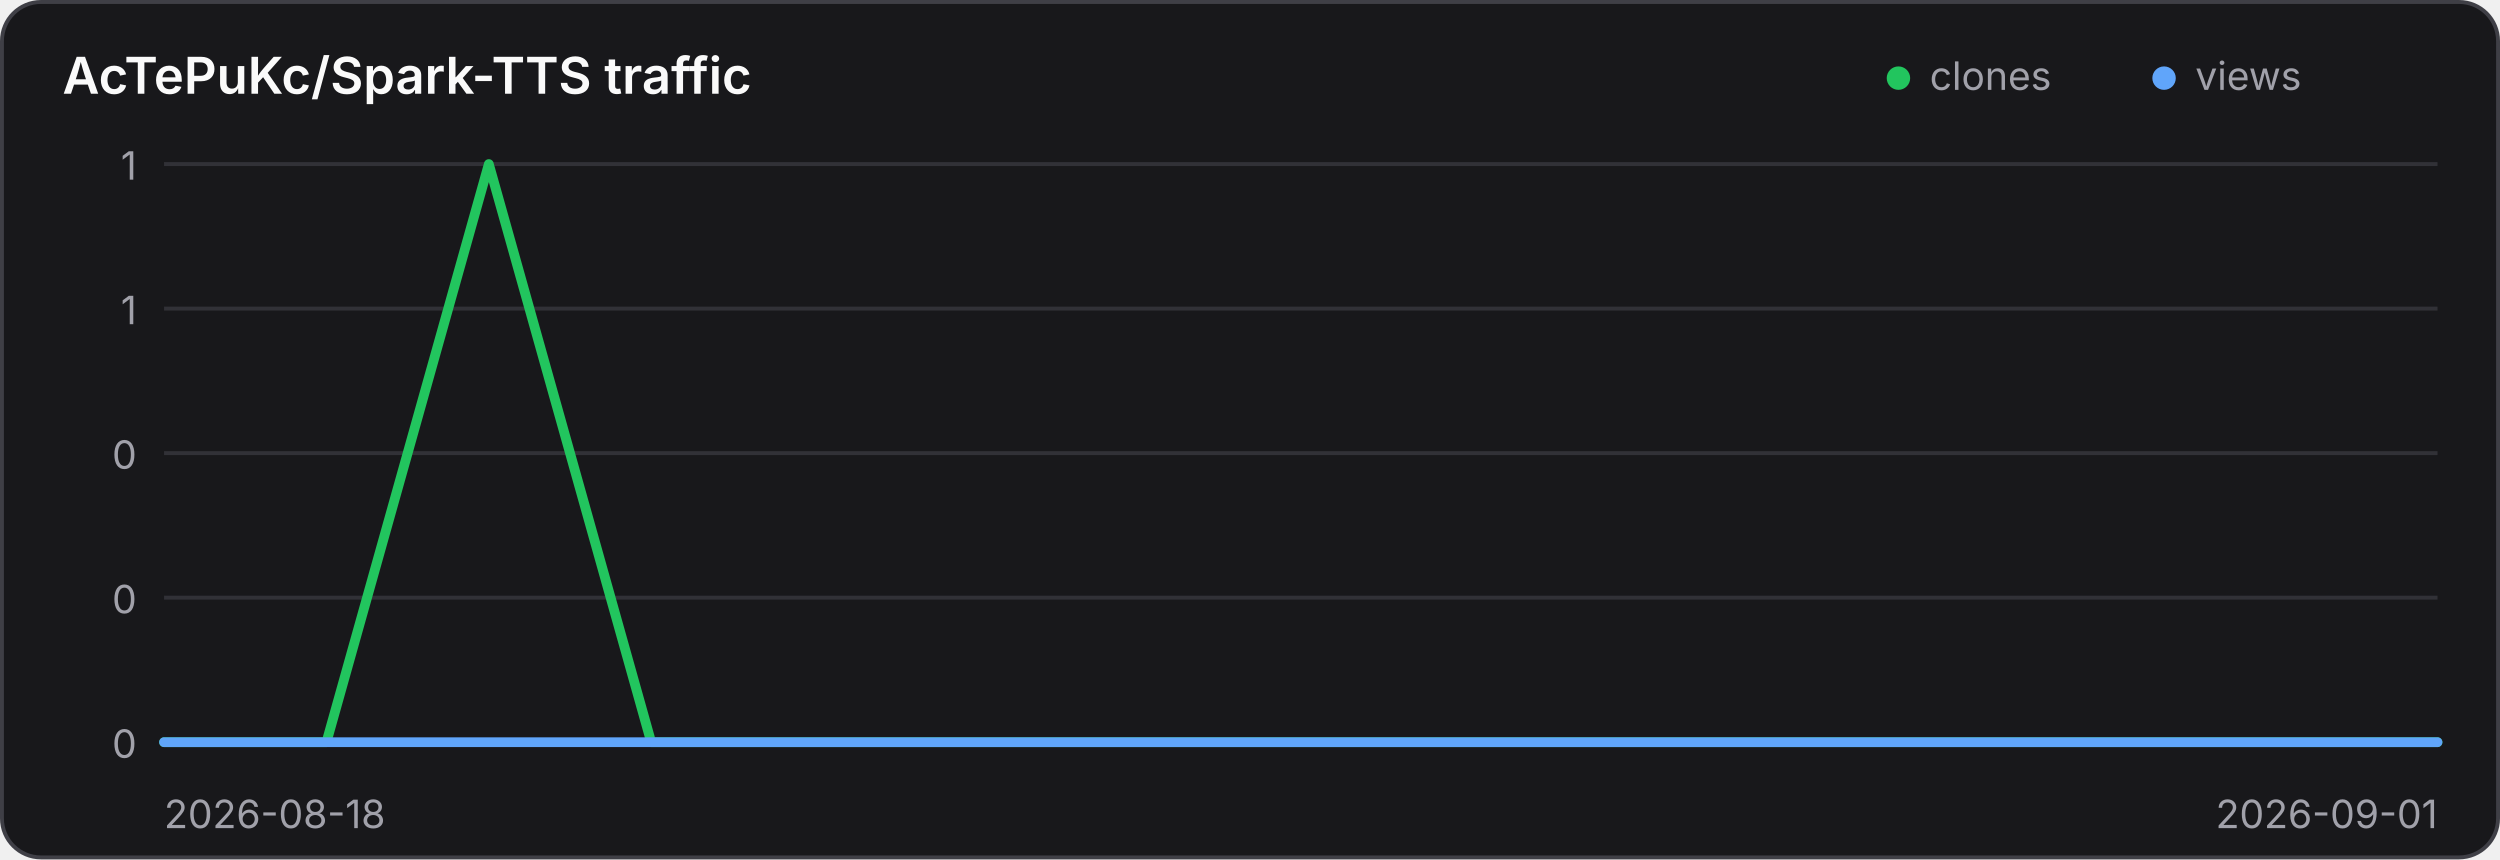
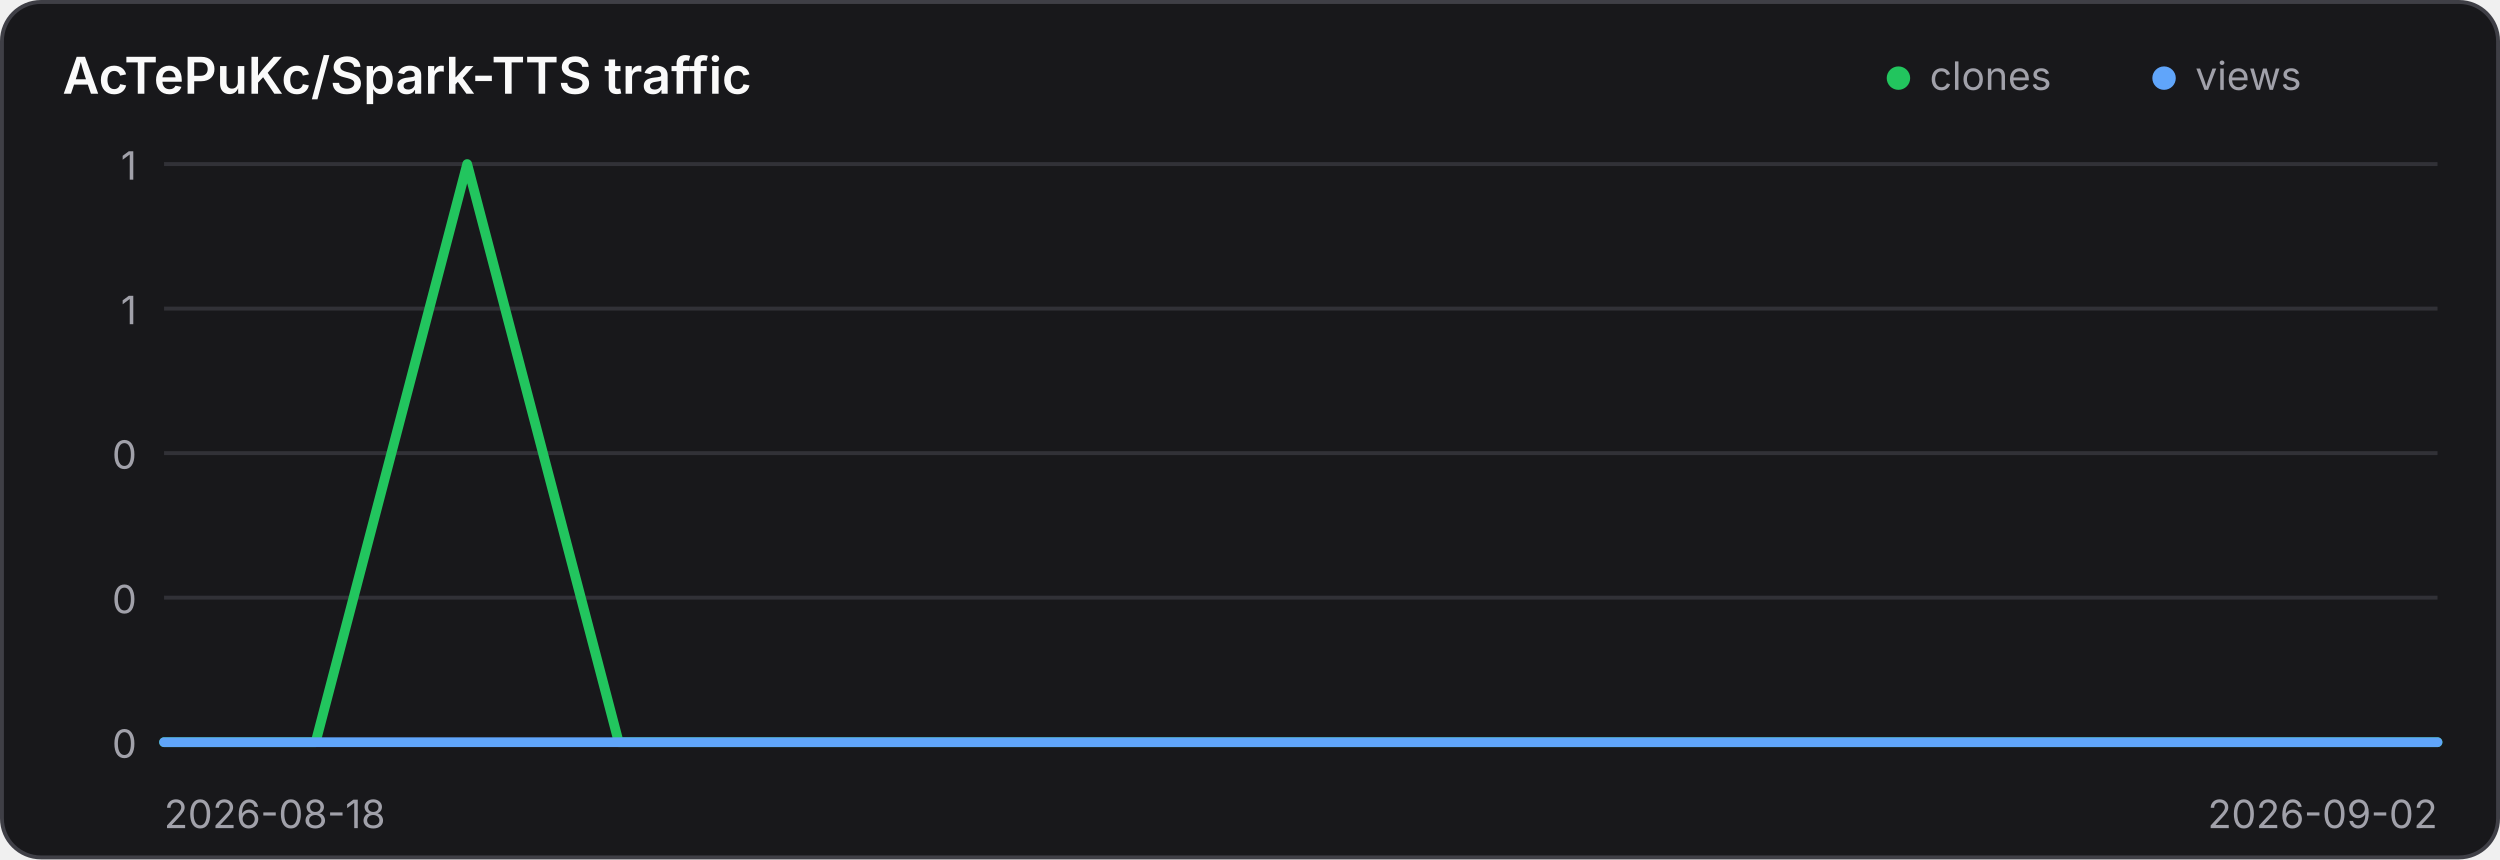
<svg xmlns="http://www.w3.org/2000/svg" width="640" height="220" viewBox="0 0 640 220" role="img" aria-label="Traffic history for AcTePuKc/Spark-TTS">
  <style>
    .panel { fill: #18181b; stroke: #3f3f46; }
    .title { fill: #fafafa; }
    .axis { fill: #a1a1aa; font: 10px Inter,ui-sans-serif,system-ui,sans-serif; }
    .grid { stroke: #3f3f46; stroke-width: 1; opacity: .65; }
    @media (prefers-color-scheme: light) {
      .panel { fill: #ffffff; stroke: #d4d4d8; }
      .title { fill: #18181b; }
      .axis { fill: #71717a; }
      .grid { stroke: #d4d4d8; }
    }
  </style>
  <rect class="panel" x="0.5" y="0.5" width="639" height="219" rx="10" stroke-width="1" />
  <text class="title" x="16" y="24" font-family="Inter,ui-sans-serif,system-ui,sans-serif" font-size="13" font-weight="600">AcTePuKc/Spark-TTS traffic</text>
  <circle cx="486" cy="20" r="3" fill="#22c55e" />
  <text class="axis" x="494" y="23">clones</text>
  <circle cx="554" cy="20" r="3" fill="#60a5fa" />
  <text class="axis" x="562" y="23">views</text>
  <line class="grid" x1="42" y1="42.00" x2="624" y2="42.00" />
  <text class="axis" x="35" y="46.00" text-anchor="end">1</text>
  <line class="grid" x1="42" y1="79.00" x2="624" y2="79.00" />
  <text class="axis" x="35" y="83.00" text-anchor="end">1</text>
  <line class="grid" x1="42" y1="116.00" x2="624" y2="116.00" />
  <text class="axis" x="35" y="120.00" text-anchor="end">0</text>
  <line class="grid" x1="42" y1="153.00" x2="624" y2="153.00" />
  <text class="axis" x="35" y="157.00" text-anchor="end">0</text>
  <line class="grid" x1="42" y1="190.00" x2="624" y2="190.00" />
  <text class="axis" x="35" y="194.00" text-anchor="end">0</text>
-   <polyline points="42.00,190.00 83.57,190.00 125.14,42.00 166.71,190.00 208.29,190.00 249.86,190.00 291.43,190.00 333.00,190.00 374.57,190.00 416.14,190.00 457.71,190.00 499.29,190.00 540.86,190.00 582.43,190.00 624.00,190.00" fill="none" stroke="#22c55e" stroke-width="2.5" stroke-linecap="round" stroke-linejoin="round" />
-   <polyline points="42.00,190.00 83.57,190.00 125.14,190.00 166.71,190.00 208.29,190.00 249.86,190.00 291.43,190.00 333.00,190.00 374.57,190.00 416.14,190.00 457.71,190.00 499.29,190.00 540.86,190.00 582.43,190.00 624.00,190.00" fill="none" stroke="#60a5fa" stroke-width="2.5" stroke-linecap="round" stroke-linejoin="round" />
+   <polyline points="42.00,190.00 80.80,190.00 119.60,42.00 158.40,190.00 197.20,190.00 236.00,190.00 274.80,190.00 313.60,190.00 352.40,190.00 391.20,190.00 430.00,190.00 468.80,190.00 507.60,190.00 546.40,190.00 585.20,190.00 624.00,190.00" fill="none" stroke="#22c55e" stroke-width="2.5" stroke-linecap="round" stroke-linejoin="round" />
+   <polyline points="42.00,190.00 80.80,190.00 119.60,190.00 158.40,190.00 197.20,190.00 236.00,190.00 274.80,190.00 313.60,190.00 352.40,190.00 391.20,190.00 430.00,190.00 468.80,190.00 507.60,190.00 546.40,190.00 585.20,190.00 624.00,190.00" fill="none" stroke="#60a5fa" stroke-width="2.5" stroke-linecap="round" stroke-linejoin="round" />
  <text class="axis" x="42" y="212">2026-08-18</text>
-   <text class="axis" x="624" y="212" text-anchor="end">2026-09-01</text>
+   <text class="axis" x="624" y="212" text-anchor="end">2026-09-02</text>
</svg>
